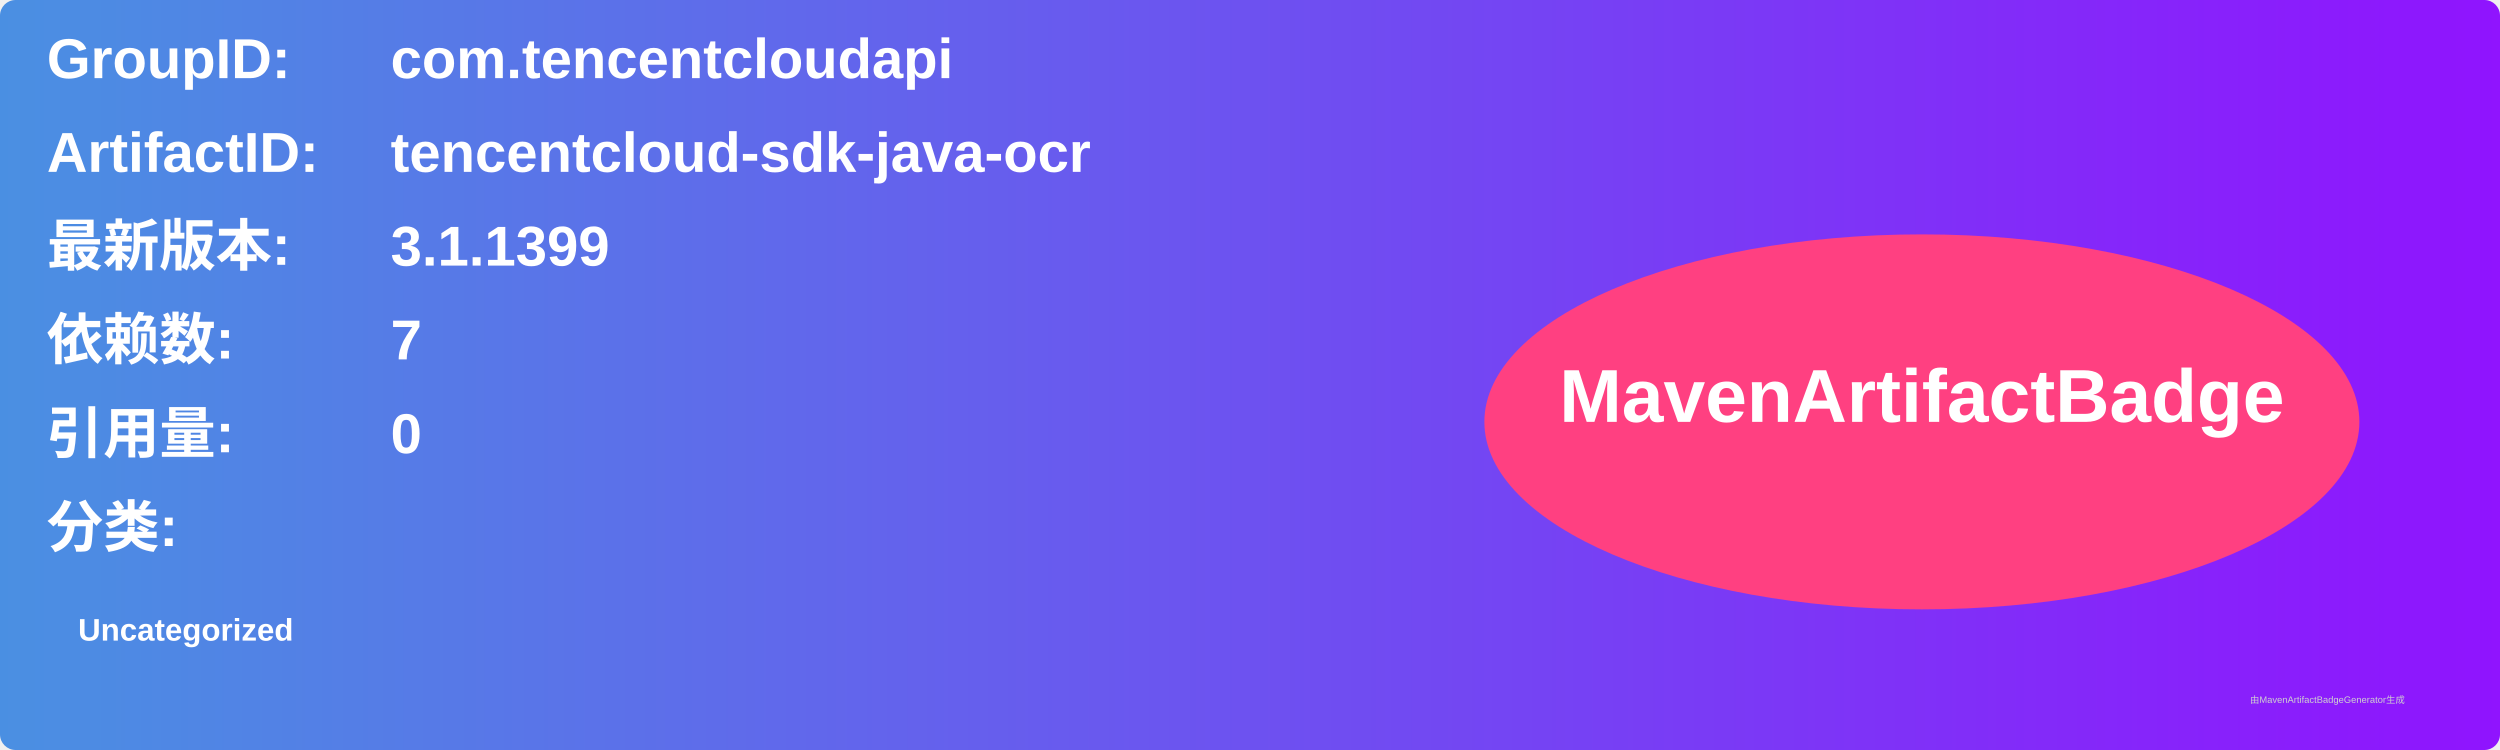
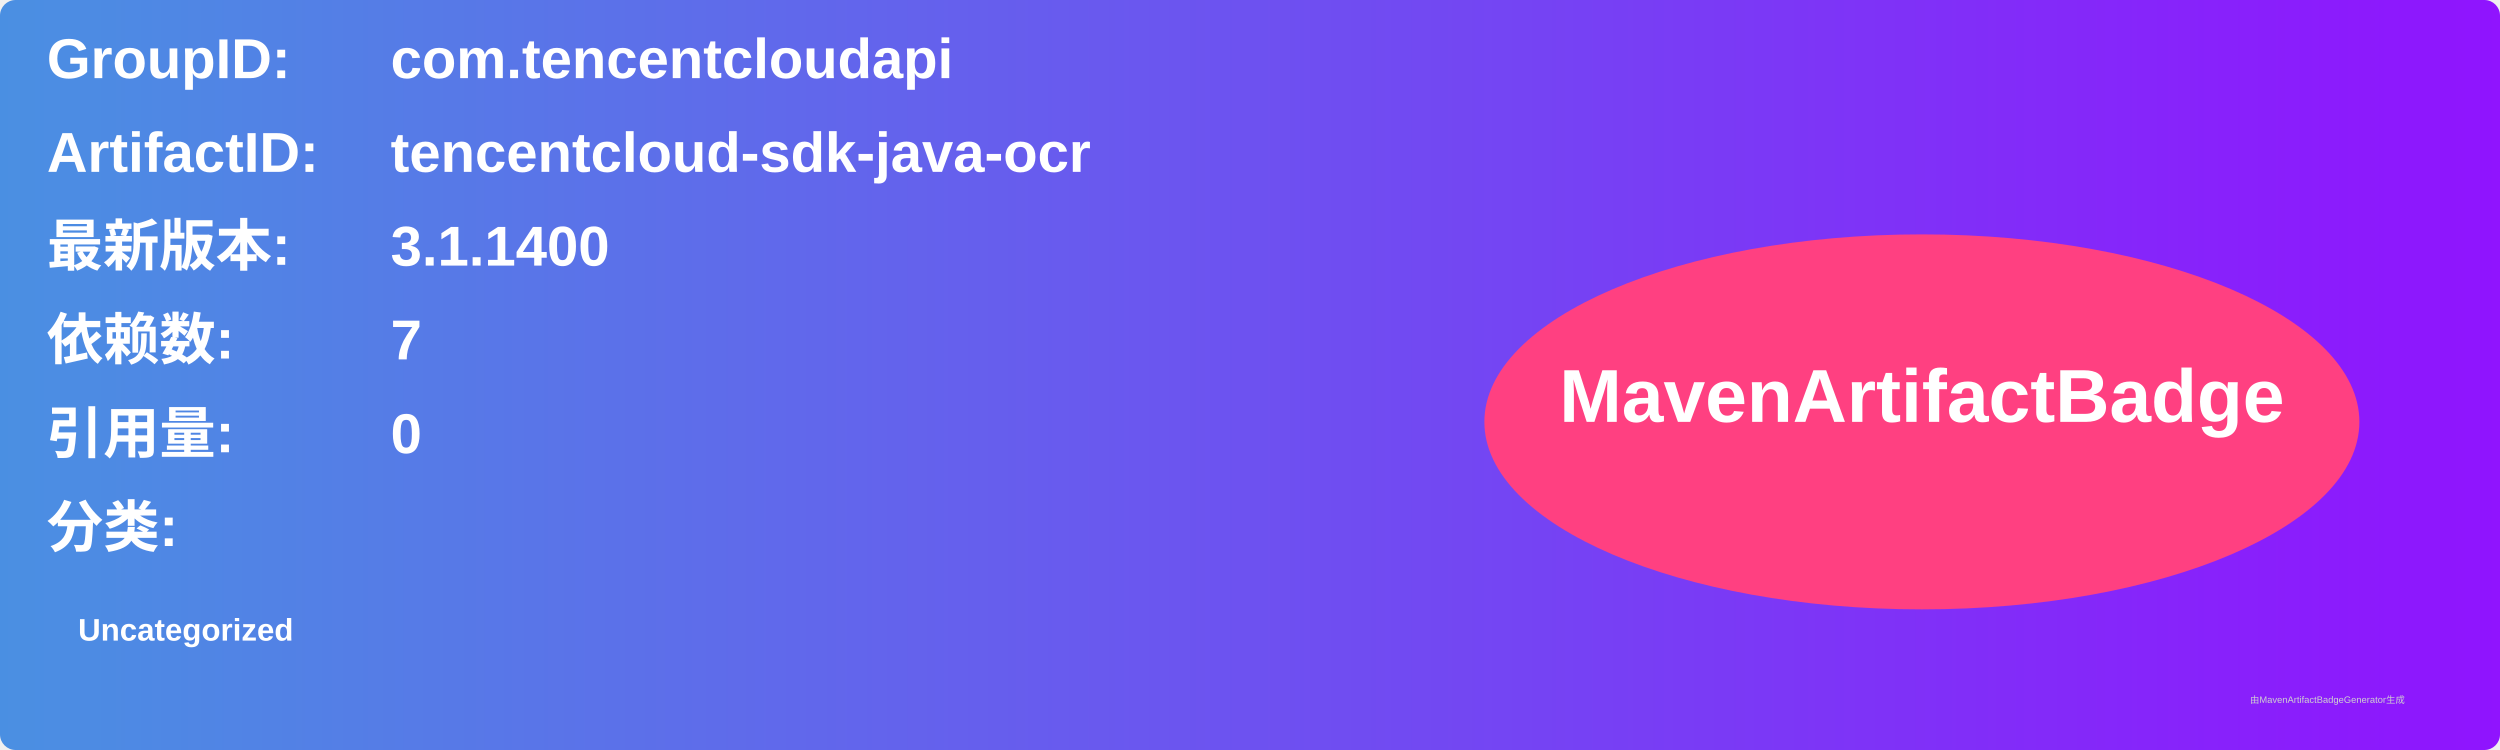
<svg xmlns="http://www.w3.org/2000/svg" width="800" height="240" viewBox="0 0 800 240">
  <linearGradient id="grad" x1="0%" y1="0%" x2="100%" y2="0%">
    <stop offset="0%" stop-color="#4a90e2" />
    <stop offset="100%" stop-color="#9013fe" />
  </linearGradient>
  <rect width="100%" height="100%" rx="5" ry="5" fill="url(#grad)" />
  <g transform="translate(15, 15)">
    <text x="0" y="10" font-family="Arial" font-size="18" fill="white" font-weight="bold" width="260">GroupID:</text>
    <text x="110" y="10" font-family="Arial" font-size="18" fill="white" font-weight="bold" width="460">com.tencentcloudapi</text>
    <text x="0" y="40" font-family="Arial" font-size="18" fill="white" font-weight="bold" width="260">ArtifactID:</text>
    <text x="110" y="40" font-family="Arial" font-size="18" fill="white" font-weight="bold" width="460">tencentcloud-sdk-java-ocr</text>
    <text x="0" y="70" font-family="Arial" font-size="18" fill="white" font-weight="bold">最新版本:</text>
    <text x="110" y="70" font-family="Arial" font-size="18" fill="white" font-weight="bold">
-       <tspan font-weight="bold">3.1.1399</tspan>
+       <tspan font-weight="bold">3.1.1400</tspan>
    </text>
    <text x="0" y="100" font-family="Arial" font-size="18" fill="white" font-weight="bold">依赖数: </text>
    <text x="110" y="100" font-family="Arial" font-size="18" fill="white">
      <tspan font-weight="bold">7</tspan>
    </text>
    <text x="0" y="130" font-family="Arial" font-size="18" fill="white" font-weight="bold">引用量: </text>
    <text x="110" y="130" font-family="Arial" font-size="18" fill="white">
      <tspan font-weight="bold">0</tspan>
    </text>
    <text x="0" y="160" font-family="Arial" font-size="18" fill="white" font-weight="bold">分类:</text>
    <text x="10" y="190" font-family="Arial" font-size="10" fill="white">
      <tspan font-weight="bold">Uncategorized</tspan>
    </text>
    <ellipse cx="600" cy="120" rx="140" ry="60" fill="#ff4081" />
    <text x="600" y="120" text-anchor="middle" font-family="Arial" font-size="24" fill="white" font-weight="bold">MavenArtifactBadge</text>
  </g>
  <text x="720" y="225" font-family="Arial" font-size="3" fill="#d0d0d0">由MavenArtifactBadgeGenerator生成</text>
</svg>
